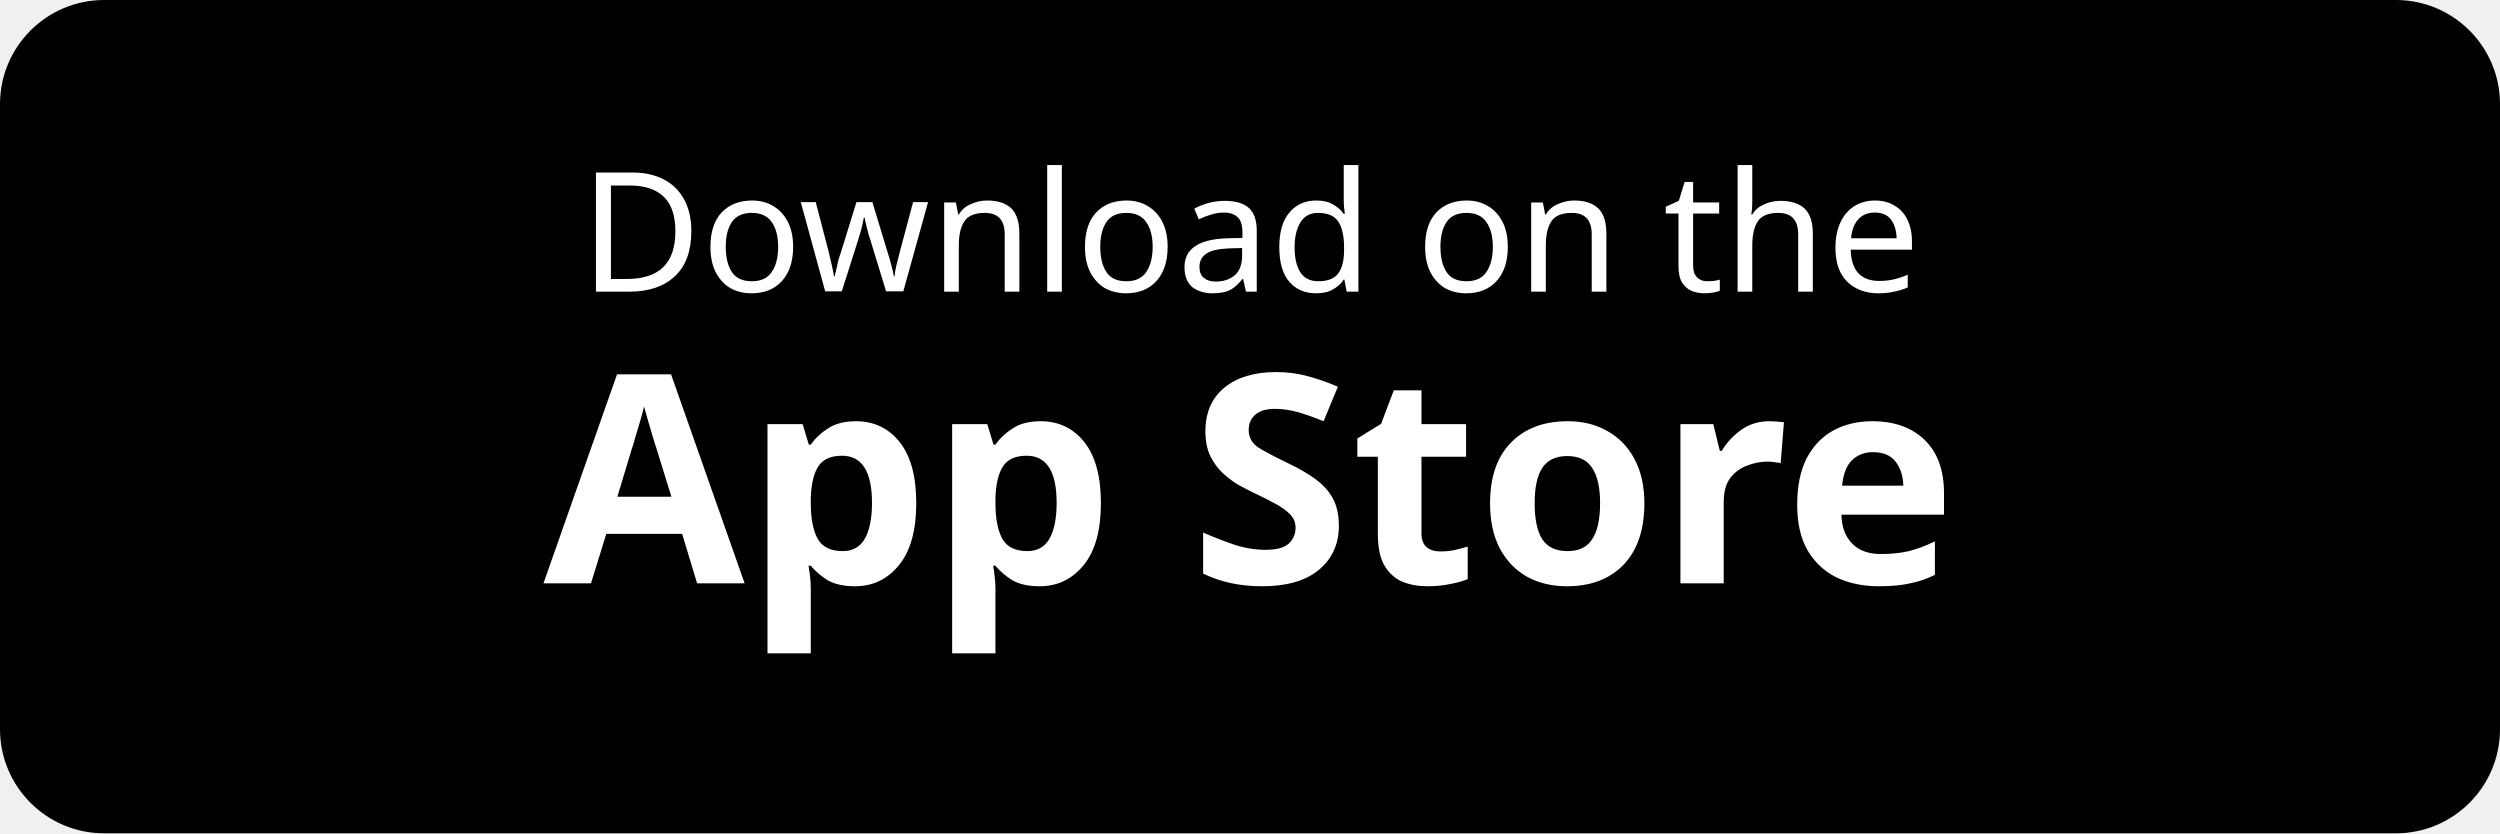
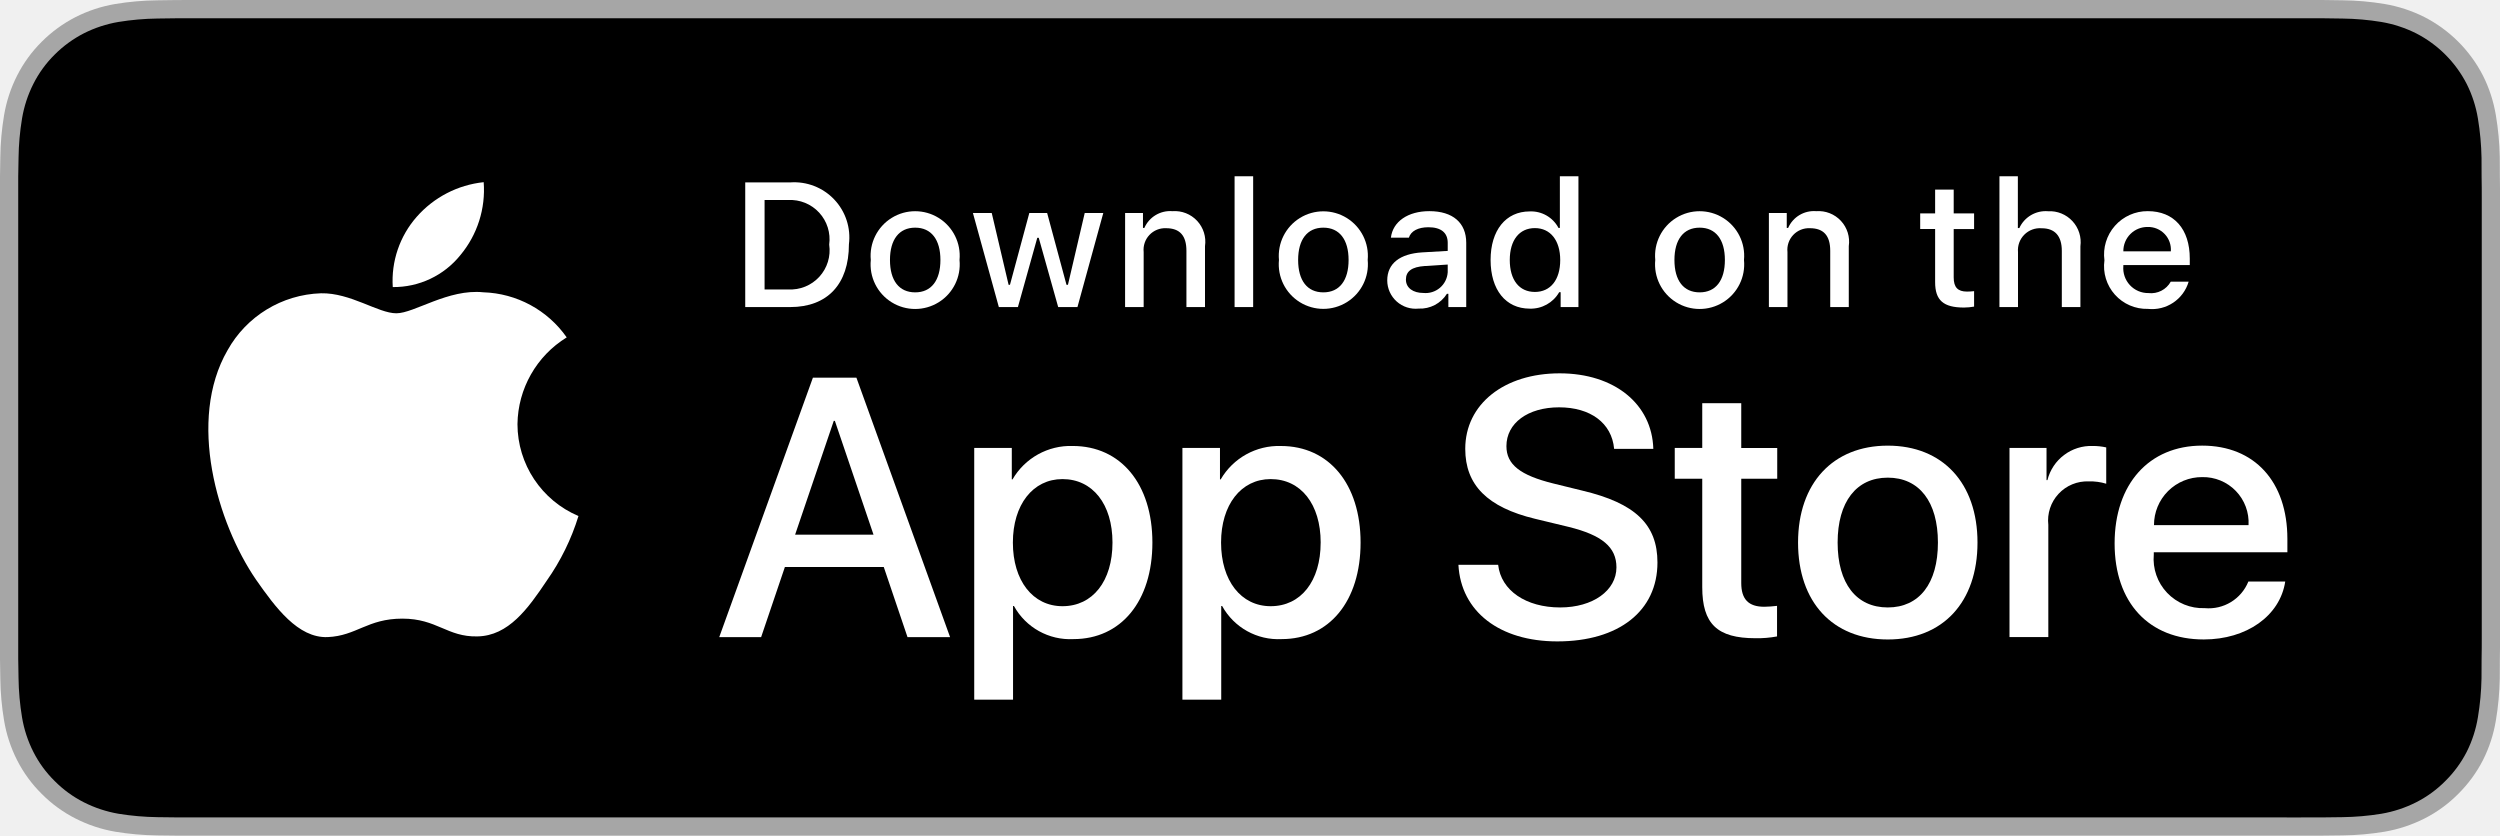
- <svg xmlns="http://www.w3.org/2000/svg" viewBox="0 0 120 40">
-   <rect width="120" height="40" rx="5" fill="#000" />
-   <text x="60" y="14" fill="#fff" font-family="system-ui, sans-serif" font-size="8" text-anchor="middle">Download on the</text>
-   <text x="60" y="28" fill="#fff" font-family="system-ui, sans-serif" font-size="14" font-weight="600" text-anchor="middle">App Store</text>
+ <svg xmlns="http://www.w3.org/2000/svg" id="livetype" width="119.664" height="40" viewBox="0 0 119.664 40">
+   <g>
+     <g>
+       <g>
+         <path d="M110.135,0H9.535c-.367,0-.729,0-1.095.002-.306.002-.61.008-.919.013A13.215,13.215,0,0,0,5.517.191a6.665,6.665,0,0,0-1.901.627A6.438,6.438,0,0,0,1.998,1.997,6.258,6.258,0,0,0,.819,3.618a6.601,6.601,0,0,0-.625,1.903,12.993,12.993,0,0,0-.179,2.002C.006,7.83.005,8.138,0,8.444V31.559c.005.31.006.611.015.922a12.992,12.992,0,0,0,.179,2.002,6.588,6.588,0,0,0,.625,1.904A6.208,6.208,0,0,0,1.998,38.001a6.274,6.274,0,0,0,1.619,1.179,6.701,6.701,0,0,0,1.901.631,13.455,13.455,0,0,0,2.004.177c.309.007.613.011.919.011C8.806,40,9.168,40,9.535,40H110.135c.359,0,.725,0,1.084-.002.305,0,.617-.004.922-.011a13.279,13.279,0,0,0,2-.177,6.804,6.804,0,0,0,1.908-.631,6.277,6.277,0,0,0,1.617-1.179,6.395,6.395,0,0,0,1.182-1.614,6.604,6.604,0,0,0,.619-1.904,13.506,13.506,0,0,0,.186-2.002c.004-.311.004-.611.004-.922.008-.363.008-.725.008-1.094V9.536c0-.366,0-.729-.008-1.092,0-.307,0-.614-.004-.921a13.507,13.507,0,0,0-.186-2.002,6.618,6.618,0,0,0-.619-1.903,6.466,6.466,0,0,0-2.799-2.8,6.768,6.768,0,0,0-1.908-.627,13.044,13.044,0,0,0-2-.177c-.305-.005-.617-.011-.922-.013-.359-.002-.725-.002-1.084-.002Z" style="fill: #a6a6a6" />
+         <path d="M8.445,39.125c-.305,0-.602-.004-.904-.011a12.687,12.687,0,0,1-1.869-.163,5.884,5.884,0,0,1-1.657-.548,5.406,5.406,0,0,1-1.397-1.017,5.321,5.321,0,0,1-1.021-1.397,5.722,5.722,0,0,1-.543-1.657,12.414,12.414,0,0,1-.167-1.875c-.006-.211-.015-.913-.015-.913V8.444S.882,7.753.888,7.55a12.37,12.37,0,0,1,.166-1.872,5.755,5.755,0,0,1,.543-1.662A5.373,5.373,0,0,1,2.612,2.618,5.565,5.565,0,0,1,4.014,1.595a5.823,5.823,0,0,1,1.653-.544A12.586,12.586,0,0,1,7.543.887L8.445.875H111.214l.913.013a12.385,12.385,0,0,1,1.858.163,5.938,5.938,0,0,1,1.671.548,5.594,5.594,0,0,1,2.415,2.42,5.763,5.763,0,0,1,.535,1.649,12.995,12.995,0,0,1,.174,1.887c.003.283.003.587.003.89.008.375.008.732.008,1.092V30.465c0,.363,0,.718-.008,1.075,0,.325,0,.623-.004.93a12.731,12.731,0,0,1-.171,1.853,5.739,5.739,0,0,1-.54,1.67,5.48,5.48,0,0,1-1.016,1.386,5.413,5.413,0,0,1-1.399,1.022,5.862,5.862,0,0,1-1.668.55,12.542,12.542,0,0,1-1.869.163c-.293.007-.6.011-.897.011l-1.084.002Z" />
+       </g>
+       <g id="_Group_" data-name="&lt;Group&gt;">
+         <g id="_Group_2" data-name="&lt;Group&gt;">
+           <g id="_Group_3" data-name="&lt;Group&gt;">
+             <path id="_Path_" data-name="&lt;Path&gt;" d="M24.769,20.301a4.949,4.949,0,0,1,2.357-4.152,5.066,5.066,0,0,0-3.991-2.158c-1.679-.176-3.307,1.005-4.163,1.005-.872,0-2.19-.987-3.608-.958a5.315,5.315,0,0,0-4.473,2.728c-1.934,3.348-.491,8.269,1.361,10.976.927,1.325,2.01,2.806,3.428,2.753,1.387-.058,1.905-.884,3.579-.884,1.659,0,2.145.884,3.591.851,1.488-.024,2.426-1.331,3.321-2.669a10.962,10.962,0,0,0,1.518-3.093A4.782,4.782,0,0,1,24.769,20.301Z" style="fill: #fff" />
+             <path id="_Path_2" data-name="&lt;Path&gt;" d="M22.037,12.211a4.872,4.872,0,0,0,1.115-3.491,4.957,4.957,0,0,0-3.208,1.66,4.636,4.636,0,0,0-1.144,3.361A4.099,4.099,0,0,0,22.037,12.211Z" style="fill: #fff" />
+           </g>
+         </g>
+         <g>
+           <path d="M42.302,27.14h-4.733l-1.137,3.356H34.427l4.483-12.418h2.083l4.483,12.418H43.438ZM38.059,25.591h3.752l-1.85-5.447h-.052Z" style="fill: #fff" />
+           <path d="M55.16,25.97c0,2.813-1.506,4.621-3.778,4.621a3.069,3.069,0,0,1-2.849-1.584h-.043v4.484h-1.858V21.442H48.43v1.506h.034a3.212,3.212,0,0,1,2.883-1.601C53.645,21.348,55.16,23.164,55.16,25.97Zm-1.91,0c0-1.833-.947-3.038-2.393-3.038-1.42,0-2.375,1.23-2.375,3.038,0,1.824.955,3.046,2.375,3.046C52.302,29.016,53.25,27.819,53.25,25.97Z" style="fill: #fff" />
+           <path d="M65.125,25.97c0,2.813-1.506,4.621-3.778,4.621a3.069,3.069,0,0,1-2.849-1.584h-.043v4.484h-1.858V21.442H58.395v1.506h.034A3.212,3.212,0,0,1,61.312,21.348C63.61,21.348,65.125,23.164,65.125,25.97Zm-1.91,0c0-1.833-.947-3.038-2.393-3.038-1.42,0-2.375,1.23-2.375,3.038,0,1.824.955,3.046,2.375,3.046C62.267,29.016,63.214,27.819,63.214,25.97Z" style="fill: #fff" />
+           <path d="M71.71,27.036c.138,1.231,1.334,2.04,2.969,2.04,1.566,0,2.693-.809,2.693-1.919,0-.964-.68-1.541-2.289-1.937l-1.609-.388c-2.28-.551-3.339-1.617-3.339-3.348,0-2.143,1.867-3.614,4.519-3.614,2.624,0,4.423,1.472,4.483,3.614h-1.876c-.112-1.239-1.137-1.987-2.634-1.987s-2.521.757-2.521,1.858c0,.878.654,1.395,2.255,1.79l1.368.336c2.548.603,3.606,1.626,3.606,3.442,0,2.323-1.851,3.778-4.794,3.778-2.754,0-4.613-1.421-4.733-3.667Z" style="fill: #fff" />
+           <path d="M83.346,19.3v2.143h1.722v1.472H83.346v4.991c0,.775.345,1.137,1.102,1.137a5.808,5.808,0,0,0,.611-.043v1.463a5.104,5.104,0,0,1-1.032.086c-1.833,0-2.548-.688-2.548-2.444V22.914H80.163V21.442H81.479V19.3Z" style="fill: #fff" />
+           <path d="M86.065,25.97c0-2.849,1.678-4.639,4.294-4.639,2.625,0,4.295,1.79,4.295,4.639,0,2.856-1.661,4.639-4.295,4.639C87.726,30.608,86.065,28.826,86.065,25.97Zm6.695,0c0-1.954-.896-3.107-2.401-3.107s-2.4,1.162-2.4,3.107c0,1.962.895,3.106,2.4,3.106S92.76,27.932,92.76,25.97Z" style="fill: #fff" />
+           <path d="M96.186,21.442h1.772v1.541h.043a2.159,2.159,0,0,1,2.178-1.636,2.866,2.866,0,0,1,.637.069v1.738a2.598,2.598,0,0,0-.835-.112,1.873,1.873,0,0,0-1.937,2.083v5.37h-1.858Z" style="fill: #fff" />
+           <path d="M109.384,27.837c-.25,1.644-1.851,2.771-3.898,2.771-2.634,0-4.269-1.765-4.269-4.596,0-2.84,1.644-4.682,4.19-4.682,2.505,0,4.08,1.721,4.08,4.466v.637h-6.395v.112a2.358,2.358,0,0,0,2.436,2.564,2.048,2.048,0,0,0,2.091-1.273Zm-6.282-2.702h4.526a2.177,2.177,0,0,0-2.221-2.298A2.292,2.292,0,0,0,103.102,25.135Z" style="fill: #fff" />
+         </g>
+       </g>
+     </g>
+     <g id="_Group_4" data-name="&lt;Group&gt;">
+       <g>
+         <path d="M37.826,8.731a2.64,2.64,0,0,1,2.808,2.965c0,1.906-1.03,3.002-2.808,3.002H35.671V8.731Zm-1.229,5.123h1.125a1.876,1.876,0,0,0,1.968-2.146,1.881,1.881,0,0,0-1.968-2.134h-1.125Z" style="fill: #fff" />
+         <path d="M41.681,12.444a2.133,2.133,0,1,1,4.247,0,2.134,2.134,0,1,1-4.247,0Zm3.333,0c0-.976-.438-1.547-1.208-1.547-.772,0-1.207.571-1.207,1.547,0,.984.435,1.55,1.207,1.55C44.575,13.995,45.014,13.424,45.014,12.444Z" style="fill: #fff" />
+         <path d="M51.573,14.698h-.922l-.931-3.316h-.07l-.927,3.316h-.913l-1.241-4.503h.901l.807,3.436h.066l.926-3.436h.853l.926,3.436h.07l.803-3.436h.889Z" style="fill: #fff" />
+         <path d="M53.854,10.195H54.709v.715h.066a1.348,1.348,0,0,1,1.344-.802,1.465,1.465,0,0,1,1.559,1.675v2.915h-.889V12.006c0-.724-.314-1.083-.972-1.083a1.033,1.033,0,0,0-1.075,1.141v2.634h-.889Z" style="fill: #fff" />
+         <path d="M59.094,8.437h.889v6.261h-.889Z" style="fill: #fff" />
+         <path d="M61.218,12.444a2.133,2.133,0,1,1,4.248,0,2.134,2.134,0,1,1-4.248,0Zm3.333,0c0-.976-.438-1.547-1.208-1.547-.772,0-1.207.571-1.207,1.547,0,.984.435,1.55,1.207,1.55C64.112,13.995,64.551,13.424,64.551,12.444Z" style="fill: #fff" />
+         <path d="M66.401,13.424c0-.811.604-1.278,1.675-1.344l1.22-.07v-.389c0-.476-.314-.744-.922-.744-.496,0-.84.182-.938.5h-.86c.091-.773.818-1.27,1.84-1.27,1.129,0,1.766.562,1.766,1.513v3.077h-.855v-.633h-.07a1.515,1.515,0,0,1-1.353.707A1.36,1.36,0,0,1,66.401,13.424Zm2.895-.385v-.376l-1.1.07c-.62.042-.901.252-.901.649,0,.405.352.641.835.641A1.062,1.062,0,0,0,69.295,13.04Z" style="fill: #fff" />
+         <path d="M71.348,12.444c0-1.423.731-2.324,1.869-2.324a1.484,1.484,0,0,1,1.381.79h.066V8.437h.889v6.261h-.852v-.711h-.07a1.563,1.563,0,0,1-1.414.786C72.072,14.772,71.348,13.871,71.348,12.444Zm.918,0c0,.955.45,1.53,1.203,1.53.749,0,1.212-.583,1.212-1.526,0-.938-.468-1.53-1.212-1.53C72.721,10.918,72.266,11.497,72.266,12.444Z" style="fill: #fff" />
+         <path d="M79.23,12.444a2.133,2.133,0,1,1,4.247,0,2.134,2.134,0,1,1-4.247,0Zm3.333,0c0-.976-.438-1.547-1.208-1.547-.772,0-1.207.571-1.207,1.547,0,.984.435,1.55,1.207,1.55C82.125,13.995,82.563,13.424,82.563,12.444Z" style="fill: #fff" />
+         <path d="M84.669,10.195h.855v.715h.066a1.348,1.348,0,0,1,1.344-.802,1.465,1.465,0,0,1,1.559,1.675v2.915H87.605V12.006c0-.724-.314-1.083-.972-1.083a1.033,1.033,0,0,0-1.075,1.141v2.634h-.889Z" style="fill: #fff" />
+         <path d="M93.515,9.074v1.142h.976v.749h-.976V13.279c0,.472.194.678.637.678a2.967,2.967,0,0,0,.339-.021v.74a2.916,2.916,0,0,1-.483.045c-.988,0-1.382-.348-1.382-1.216v-2.543h-.715v-.749h.715V9.074Z" style="fill: #fff" />
+         <path d="M95.705,8.437h.881v2.481h.07a1.386,1.386,0,0,1,1.373-.807,1.483,1.483,0,0,1,1.551,1.679v2.907H98.69v-2.688c0-.719-.335-1.083-.963-1.083a1.052,1.052,0,0,0-1.134,1.142v2.63h-.889Z" style="fill: #fff" />
+         <path d="M104.761,13.482a1.828,1.828,0,0,1-1.951,1.303A2.045,2.045,0,0,1,100.73,12.46a2.077,2.077,0,0,1,2.076-2.353c1.253,0,2.009.856,2.009,2.27V12.688h-3.18v.05a1.19,1.19,0,0,0,1.199,1.29,1.079,1.079,0,0,0,1.071-.546Zm-3.126-1.451h2.274a1.086,1.086,0,0,0-1.108-1.167A1.152,1.152,0,0,0,101.635,12.031Z" style="fill: #fff" />
+       </g>
+     </g>
+   </g>
</svg>
